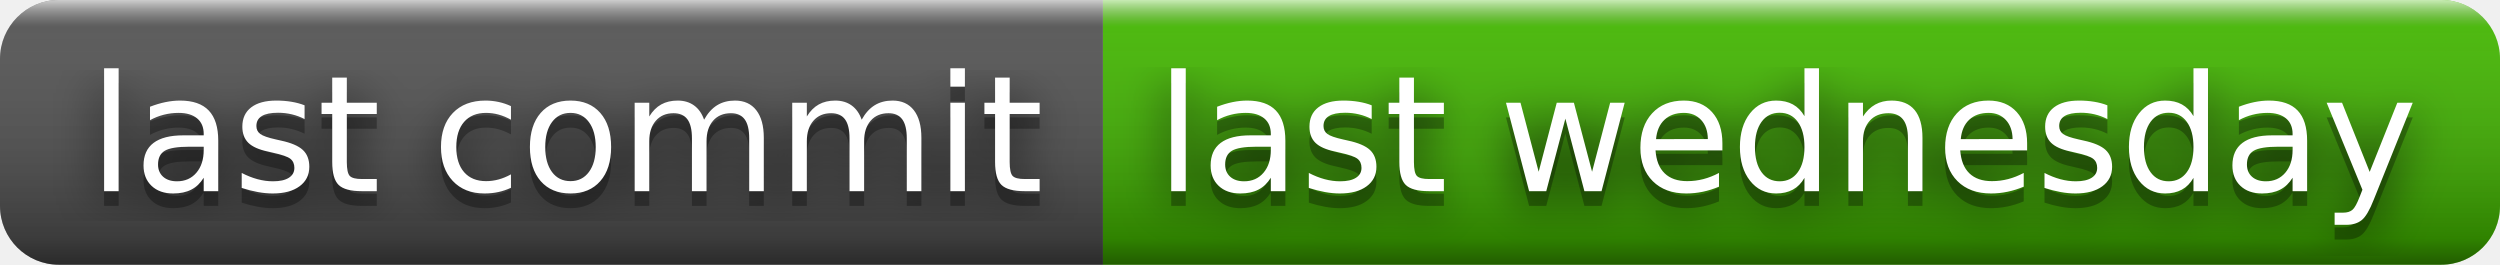
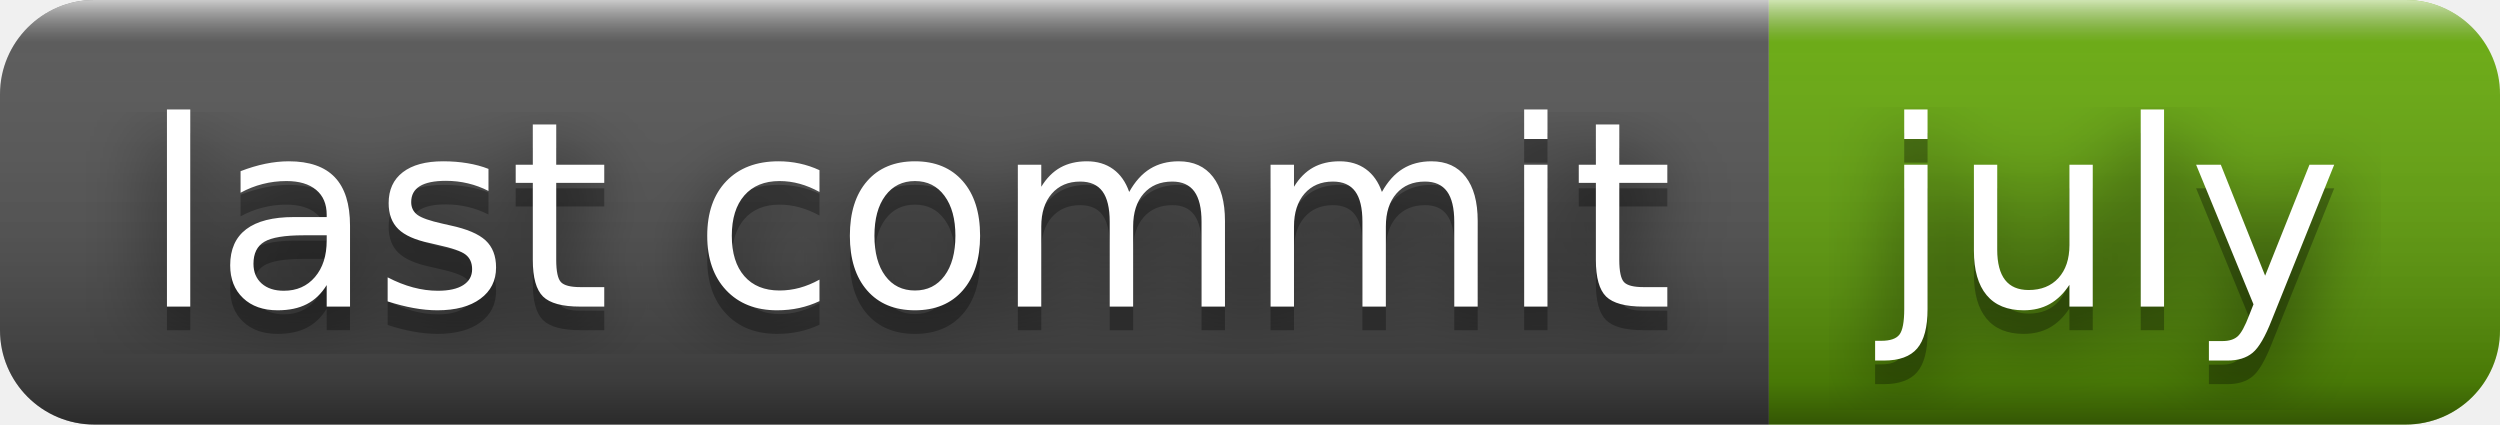
- <svg xmlns="http://www.w3.org/2000/svg" width="170" height="18" role="img" aria-label="last commit: last wednesday">
+ <svg xmlns="http://www.w3.org/2000/svg" width="106" height="18" role="img" aria-label="last commit: july">
  <filter id="blur">
    <feGaussianBlur stdDeviation="16" />
  </filter>
  <linearGradient id="s" x2="0" y2="100%">
    <stop offset="0" stop-color="#fff" stop-opacity=".7" />
    <stop offset=".1" stop-color="#aaa" stop-opacity=".1" />
    <stop offset=".9" stop-color="#000" stop-opacity=".3" />
    <stop offset="1" stop-color="#000" stop-opacity=".5" />
  </linearGradient>
  <clipPath id="r">
-     <rect width="170" height="18" rx="4" />
+     <rect width="106" height="18" rx="4" />
  </clipPath>
  <g clip-path="url(#r)">
    <rect width="75" height="18" fill="#555" />
-     <rect x="75" width="95" height="18" fill="#4b0" />
-     <rect width="170" height="18" fill="url(#s)" />
+     <rect x="75" width="31" height="18" fill="#67ac09" />
+     <rect width="106" height="18" fill="url(#s)" />
  </g>
  <g fill="#fff" text-anchor="middle" font-family="Verdana,Geneva,DejaVu Sans,sans-serif" text-rendering="geometricPrecision" font-size="110">
    <g transform="scale(.1)">
      <g aria-hidden="true" fill="#010101">
        <text x="385" y="140" fill-opacity=".8" filter="url(#blur)" textLength="650">last commit</text>
        <text x="385" y="140" fill-opacity=".3" textLength="650">last commit</text>
      </g>
      <text x="385" y="130" textLength="650">last commit</text>
    </g>
    <g transform="scale(.1)">
      <g aria-hidden="true" fill="#010101">
-         <text x="1215" y="140" fill-opacity=".8" filter="url(#blur)" textLength="850">last wednesday</text>
-         <text x="1215" y="140" fill-opacity=".3" textLength="850">last wednesday</text>
+         <text x="895" y="140" fill-opacity=".8" filter="url(#blur)" textLength="210">july</text>
+         <text x="895" y="140" fill-opacity=".3" textLength="210">july</text>
      </g>
-       <text x="1215" y="130" textLength="850">last wednesday</text>
+       <text x="895" y="130" textLength="210">july</text>
    </g>
  </g>
</svg>
